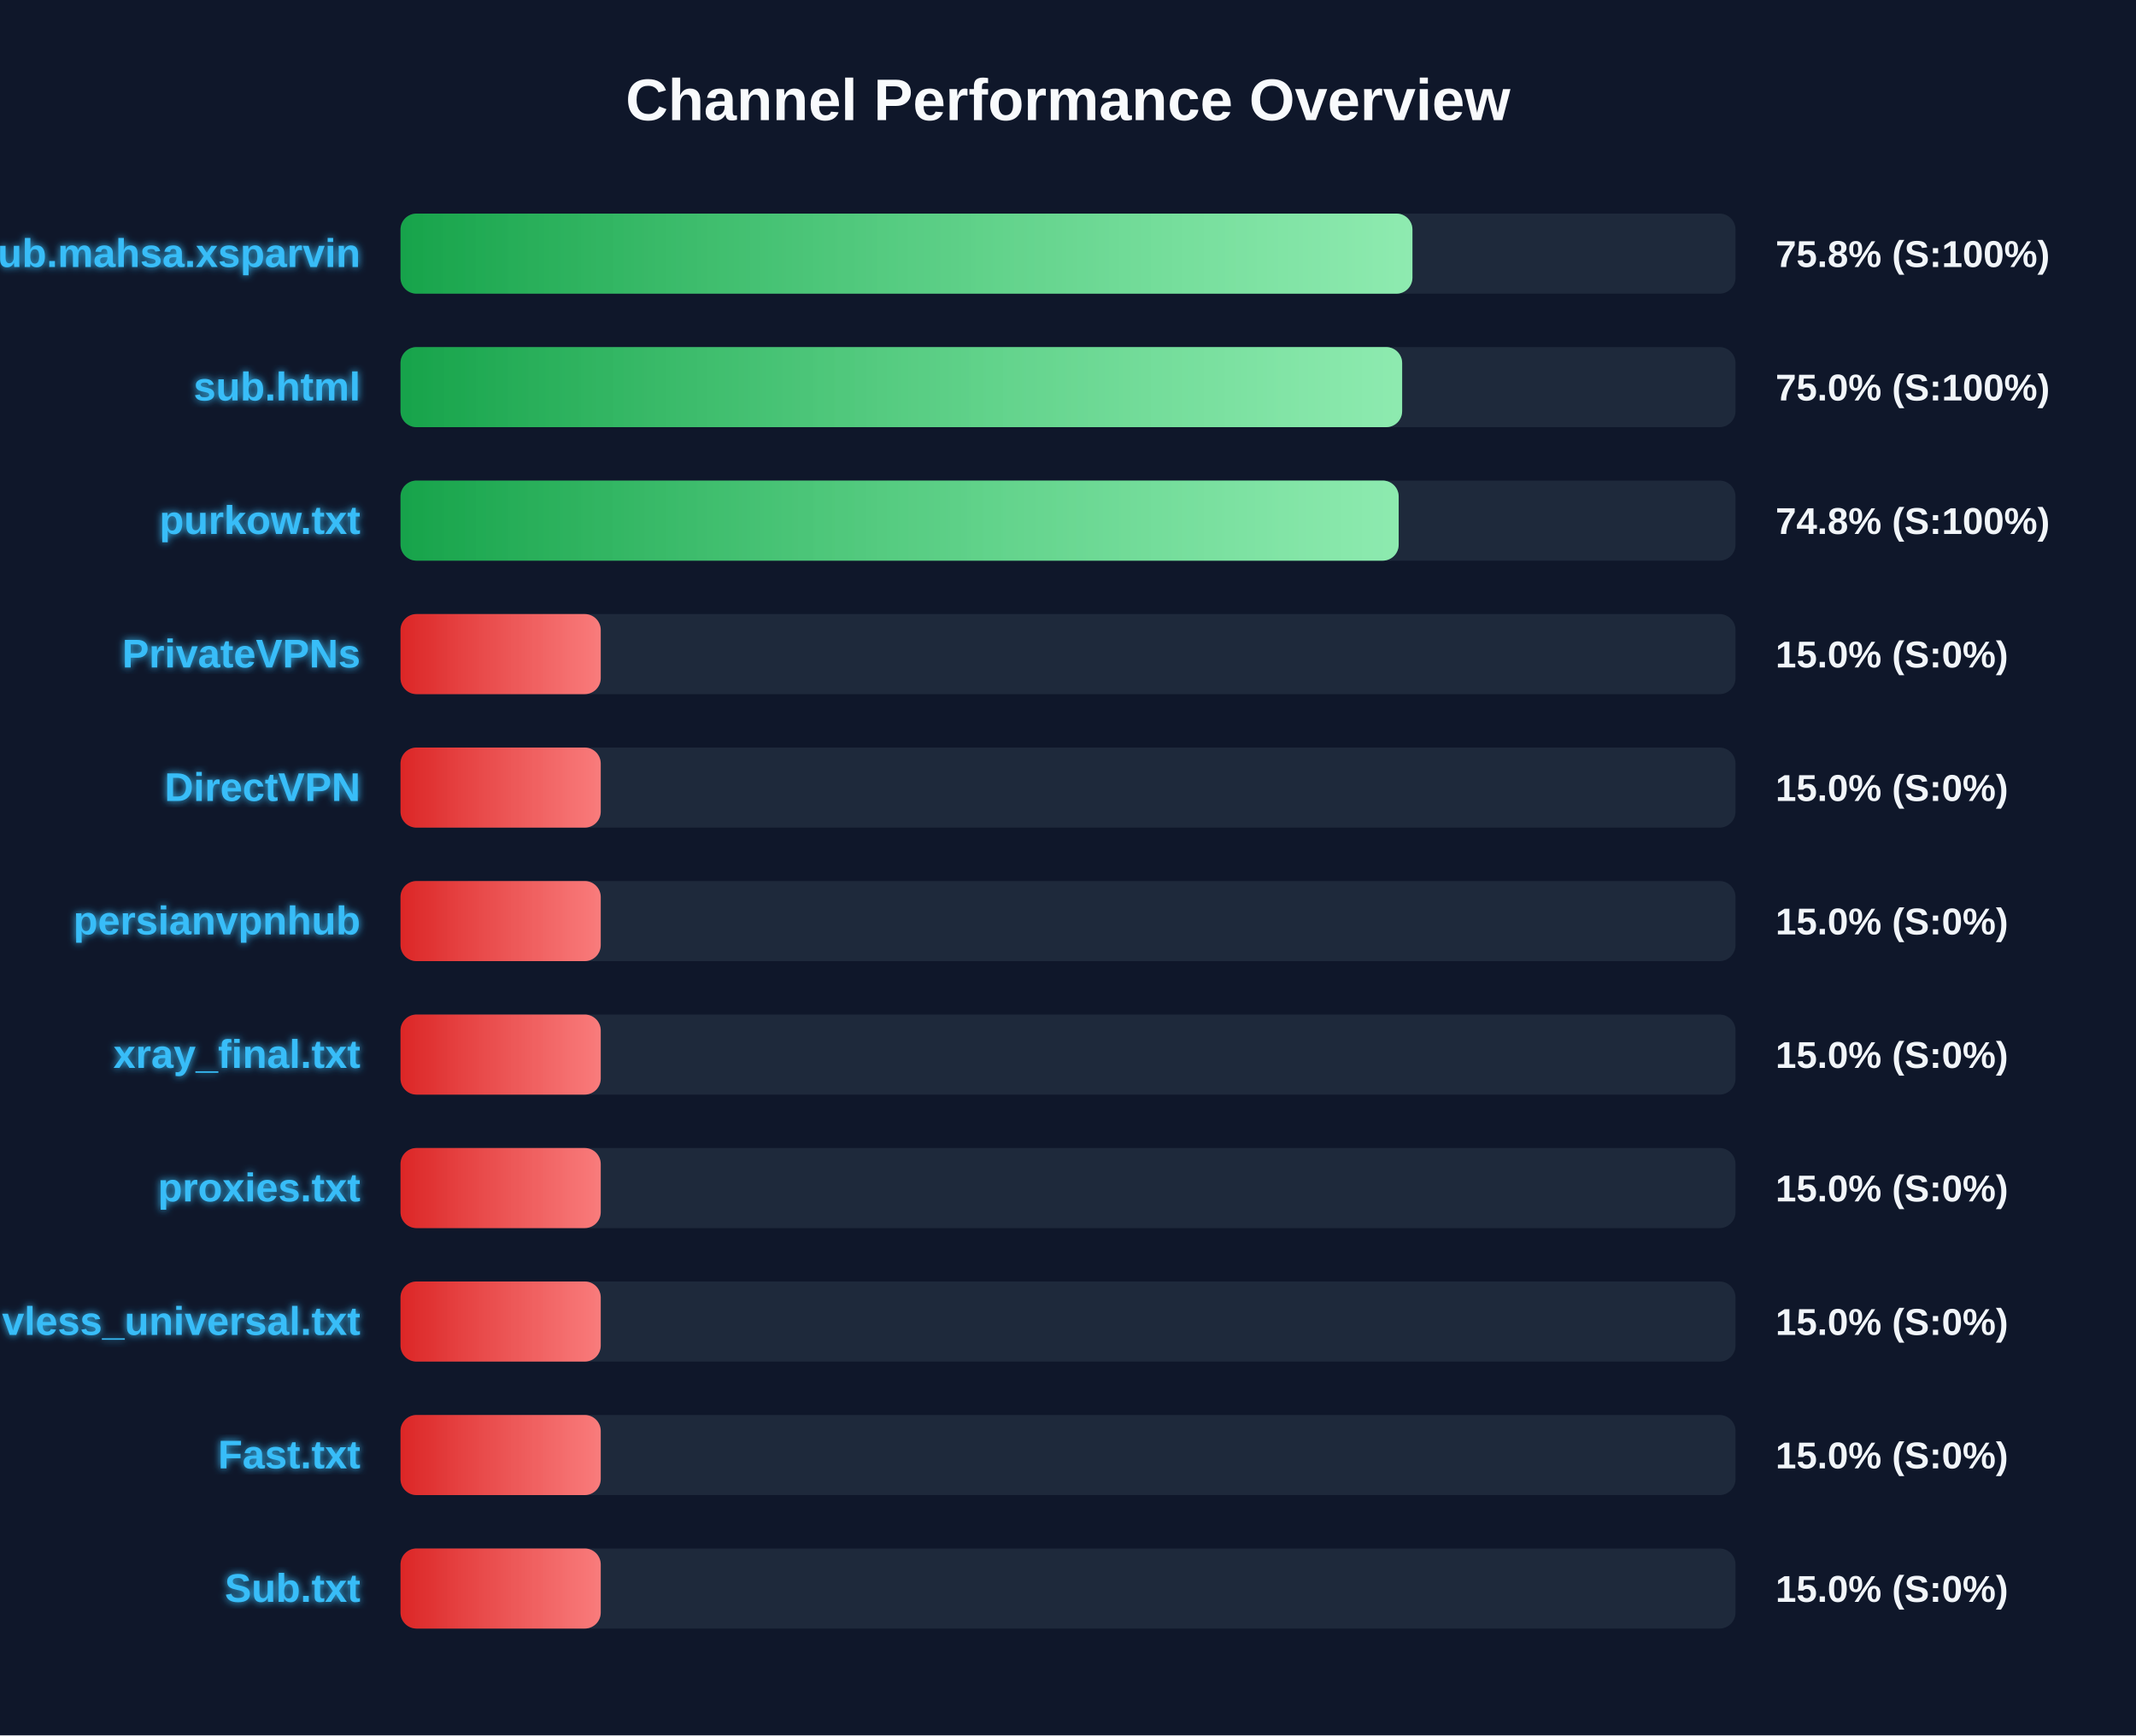
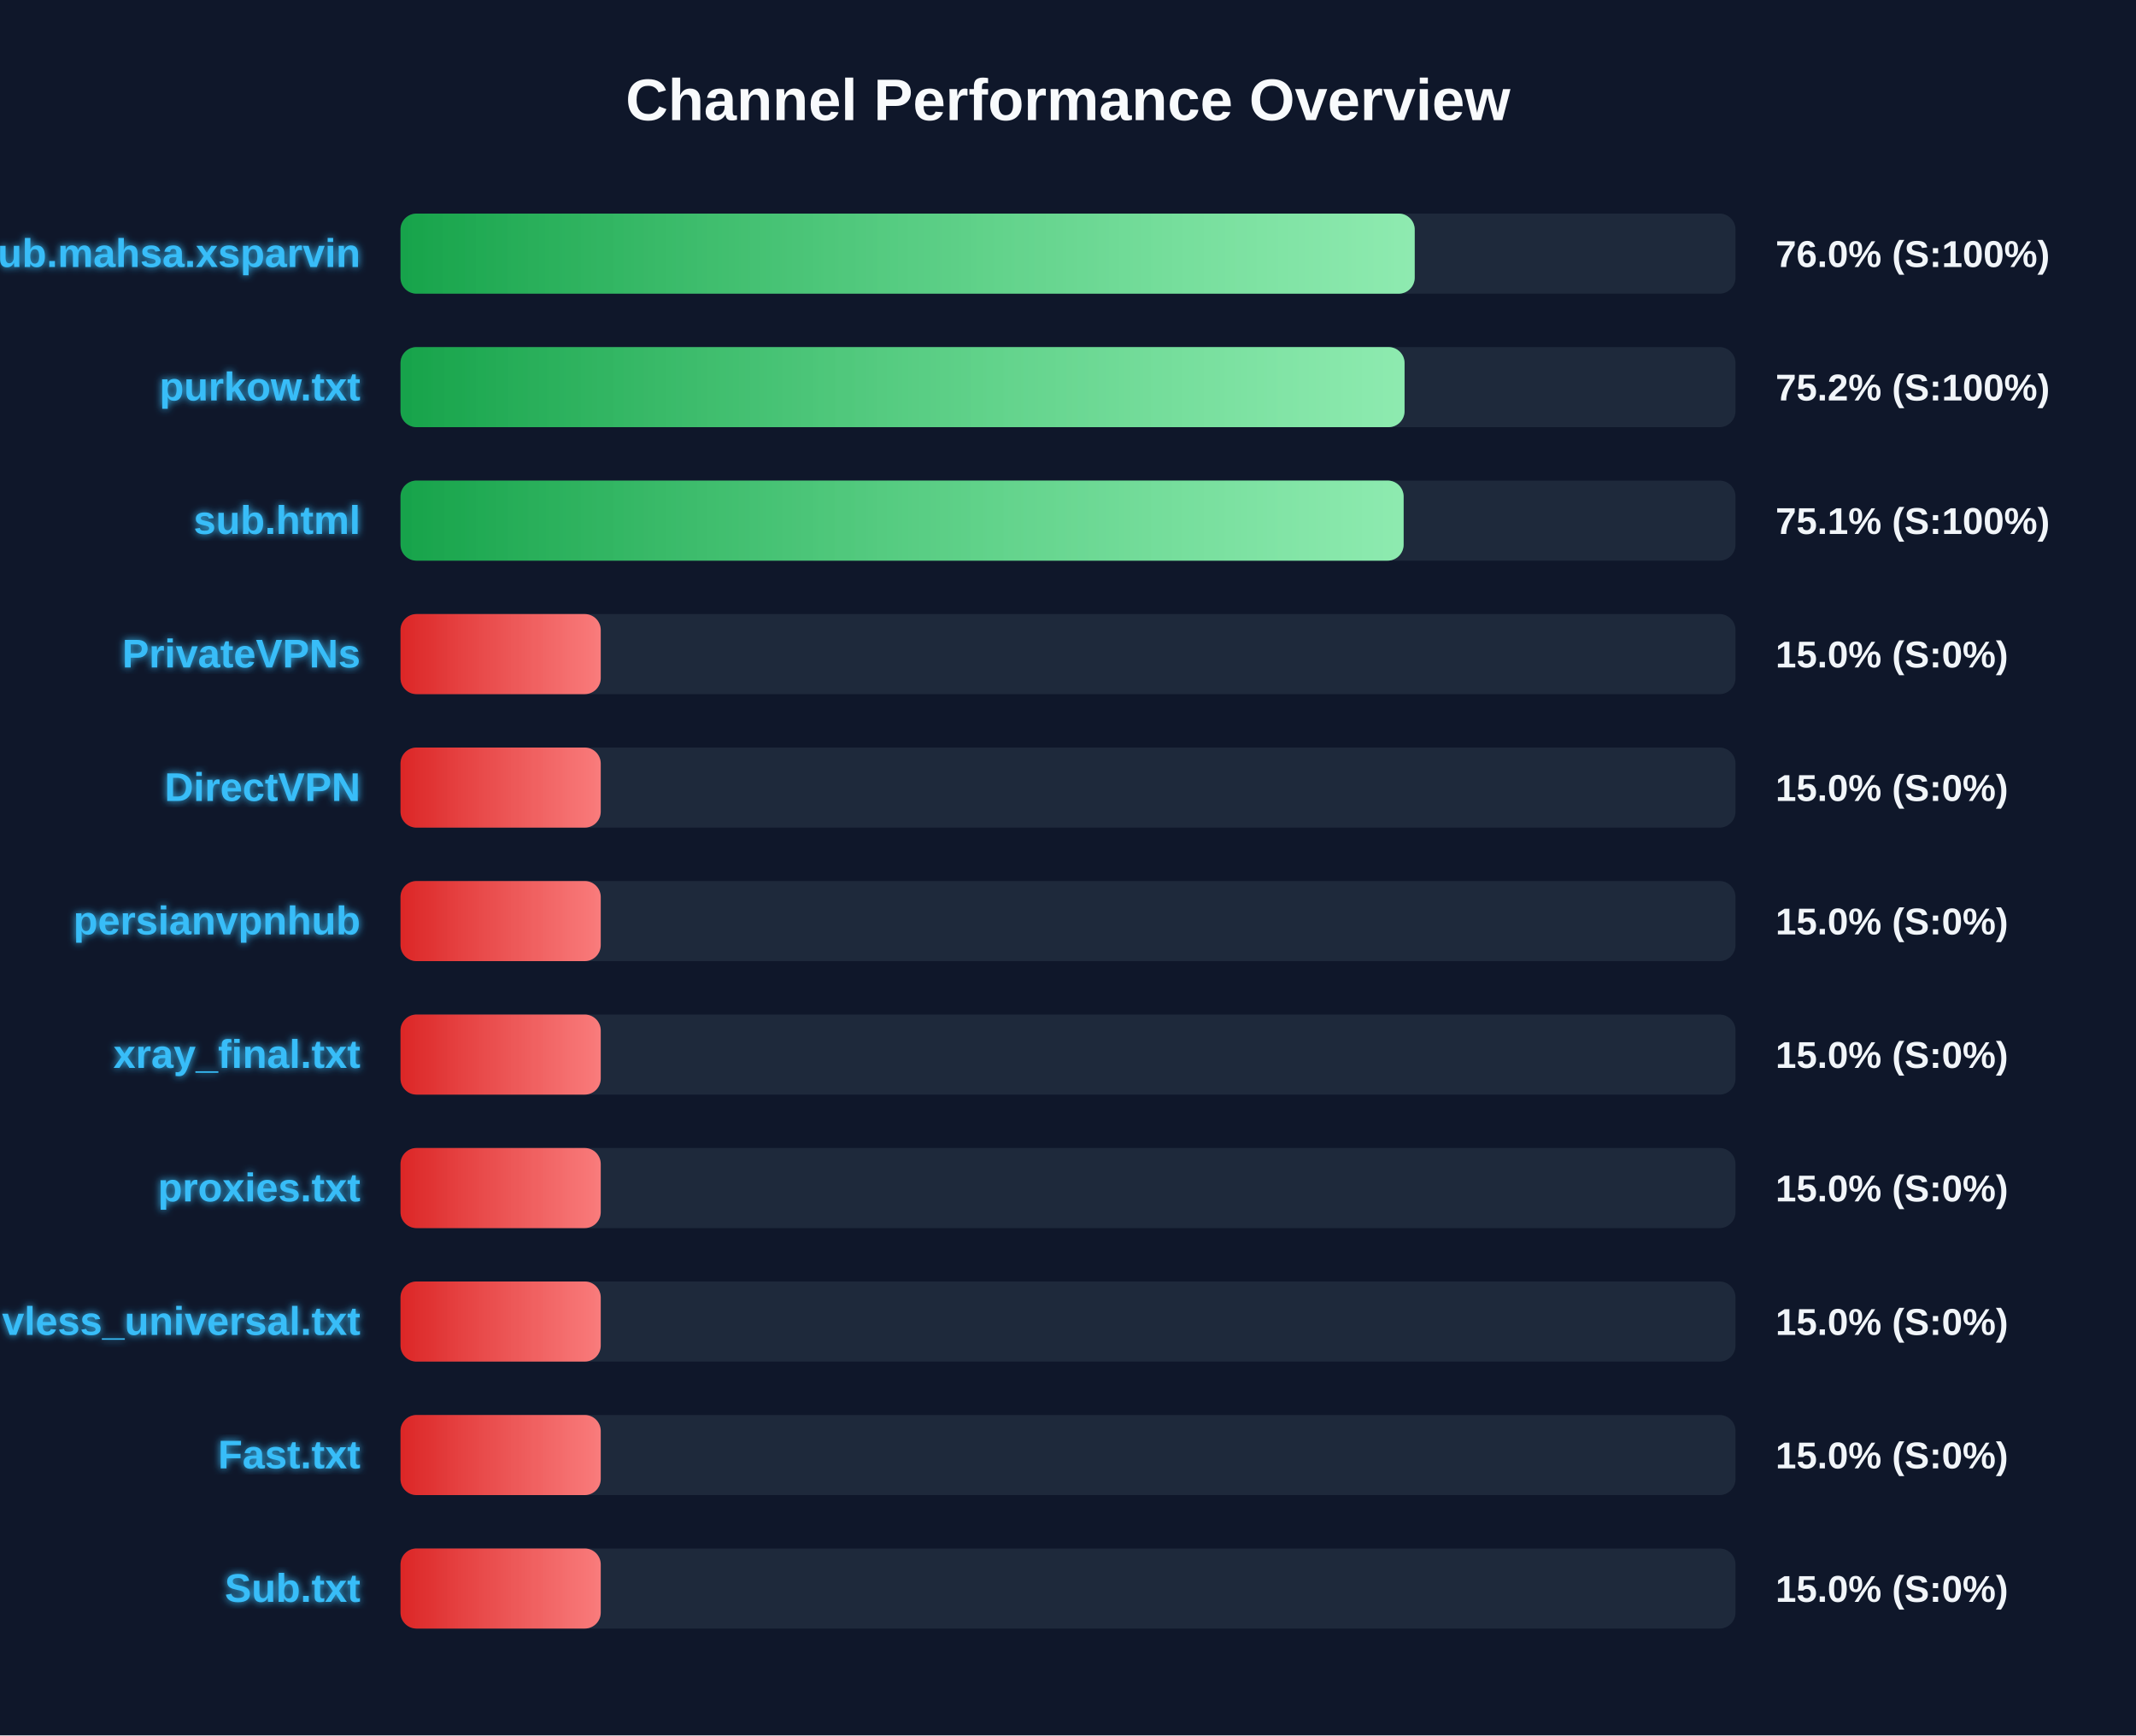
<svg xmlns="http://www.w3.org/2000/svg" width="800" height="650" version="1.1">
  <defs>
    <linearGradient id="grad-green" x1="0%" y1="0%" x2="100%" y2="0%">
      <stop offset="0%" stop-color="#16a34a" />
      <stop offset="100%" stop-color="#4ade80" />
    </linearGradient>
    <linearGradient id="grad-yellow" x1="0%" y1="0%" x2="100%" y2="0%">
      <stop offset="0%" stop-color="#ca8a04" />
      <stop offset="100%" stop-color="#fde047" />
    </linearGradient>
    <linearGradient id="grad-red" x1="0%" y1="0%" x2="100%" y2="0%">
      <stop offset="0%" stop-color="#dc2626" />
      <stop offset="100%" stop-color="#f87171" />
    </linearGradient>
    <linearGradient id="shimmer" x1="0%" y1="0%" x2="100%" y2="0%">
      <stop offset="0%" stop-color="rgba(255,255,255,0)" />
      <stop offset="50%" stop-color="rgba(255,255,255,0.4)" />
      <stop offset="100%" stop-color="rgba(255,255,255,0)" />
    </linearGradient>
    <filter id="glow" x="-20%" y="-20%" width="140%" height="140%">
      <feGaussianBlur stdDeviation="1.5" result="blur" />
      <feComposite in="SourceGraphic" in2="blur" operator="over" />
    </filter>
  </defs>
  <style>
        .bg-rect { fill: #0f172a; }
        .title { font: bold 22px 'Segoe UI', Arial, sans-serif; fill: #f8fafc; }
        .row { font: bold 15px 'Segoe UI', Arial, sans-serif; fill: #38bdf8; filter: url(#glow); }
        .score { font: bold 14px 'Segoe UI', Arial, sans-serif; fill: #f1f5f9; }
        @keyframes shimmer-anim {
            0% { transform: translateX(-100%); }
            100% { transform: translateX(200%); }
        }
        .shimmer-rect {
            animation: shimmer-anim 2.5s infinite linear;
        }
    </style>
  <rect width="100%" height="100%" class="bg-rect" />
  <text x="400" y="45" text-anchor="middle" class="title">Channel Performance Overview</text>
  <rect x="150" y="80" width="500" height="30" fill="#1e293b" rx="6" />
  <clipPath id="clip-0">
-     <rect x="150" y="80" width="379.0" height="30" rx="6" />
+     <rect x="150" y="80" width="379.85" height="30" rx="6" />
  </clipPath>
-   <rect x="150" y="80" width="379.0" height="30" fill="url(#grad-green)" rx="6" />
+   <rect x="150" y="80" width="379.85" height="30" fill="url(#grad-green)" rx="6" />
  <g clip-path="url(#clip-0)">
    <rect x="150" y="80" width="100%" height="30" fill="url(#shimmer)" class="shimmer-rect" />
  </g>
  <text x="135" y="100" text-anchor="end" class="row">Sub.mahsa.xsparvin</text>
-   <text x="665" y="100" text-anchor="start" class="score">75.8% (S:100%)</text>
+   <text x="665" y="100" text-anchor="start" class="score">76.0% (S:100%)</text>
  <rect x="150" y="130" width="500" height="30" fill="#1e293b" rx="6" />
  <clipPath id="clip-1">
-     <rect x="150" y="130" width="375.15" height="30" rx="6" />
+     <rect x="150" y="130" width="376.05" height="30" rx="6" />
  </clipPath>
-   <rect x="150" y="130" width="375.15" height="30" fill="url(#grad-green)" rx="6" />
+   <rect x="150" y="130" width="376.05" height="30" fill="url(#grad-green)" rx="6" />
  <g clip-path="url(#clip-1)">
    <rect x="150" y="130" width="100%" height="30" fill="url(#shimmer)" class="shimmer-rect" />
  </g>
-   <text x="135" y="150" text-anchor="end" class="row">sub.html</text>
-   <text x="665" y="150" text-anchor="start" class="score">75.0% (S:100%)</text>
+   <text x="135" y="150" text-anchor="end" class="row">purkow.txt</text>
+   <text x="665" y="150" text-anchor="start" class="score">75.2% (S:100%)</text>
  <rect x="150" y="180" width="500" height="30" fill="#1e293b" rx="6" />
  <clipPath id="clip-2">
-     <rect x="150" y="180" width="373.85" height="30" rx="6" />
+     <rect x="150" y="180" width="375.7" height="30" rx="6" />
  </clipPath>
-   <rect x="150" y="180" width="373.85" height="30" fill="url(#grad-green)" rx="6" />
+   <rect x="150" y="180" width="375.7" height="30" fill="url(#grad-green)" rx="6" />
  <g clip-path="url(#clip-2)">
    <rect x="150" y="180" width="100%" height="30" fill="url(#shimmer)" class="shimmer-rect" />
  </g>
-   <text x="135" y="200" text-anchor="end" class="row">purkow.txt</text>
-   <text x="665" y="200" text-anchor="start" class="score">74.8% (S:100%)</text>
+   <text x="135" y="200" text-anchor="end" class="row">sub.html</text>
+   <text x="665" y="200" text-anchor="start" class="score">75.1% (S:100%)</text>
  <rect x="150" y="230" width="500" height="30" fill="#1e293b" rx="6" />
  <clipPath id="clip-3">
    <rect x="150" y="230" width="75.0" height="30" rx="6" />
  </clipPath>
  <rect x="150" y="230" width="75.0" height="30" fill="url(#grad-red)" rx="6" />
  <g clip-path="url(#clip-3)">
    <rect x="150" y="230" width="100%" height="30" fill="url(#shimmer)" class="shimmer-rect" />
  </g>
  <text x="135" y="250" text-anchor="end" class="row">PrivateVPNs</text>
  <text x="665" y="250" text-anchor="start" class="score">15.0% (S:0%)</text>
  <rect x="150" y="280" width="500" height="30" fill="#1e293b" rx="6" />
  <clipPath id="clip-4">
    <rect x="150" y="280" width="75.0" height="30" rx="6" />
  </clipPath>
  <rect x="150" y="280" width="75.0" height="30" fill="url(#grad-red)" rx="6" />
  <g clip-path="url(#clip-4)">
    <rect x="150" y="280" width="100%" height="30" fill="url(#shimmer)" class="shimmer-rect" />
  </g>
  <text x="135" y="300" text-anchor="end" class="row">DirectVPN</text>
  <text x="665" y="300" text-anchor="start" class="score">15.0% (S:0%)</text>
  <rect x="150" y="330" width="500" height="30" fill="#1e293b" rx="6" />
  <clipPath id="clip-5">
    <rect x="150" y="330" width="75.0" height="30" rx="6" />
  </clipPath>
  <rect x="150" y="330" width="75.0" height="30" fill="url(#grad-red)" rx="6" />
  <g clip-path="url(#clip-5)">
    <rect x="150" y="330" width="100%" height="30" fill="url(#shimmer)" class="shimmer-rect" />
  </g>
  <text x="135" y="350" text-anchor="end" class="row">persianvpnhub</text>
  <text x="665" y="350" text-anchor="start" class="score">15.0% (S:0%)</text>
  <rect x="150" y="380" width="500" height="30" fill="#1e293b" rx="6" />
  <clipPath id="clip-6">
    <rect x="150" y="380" width="75.0" height="30" rx="6" />
  </clipPath>
  <rect x="150" y="380" width="75.0" height="30" fill="url(#grad-red)" rx="6" />
  <g clip-path="url(#clip-6)">
    <rect x="150" y="380" width="100%" height="30" fill="url(#shimmer)" class="shimmer-rect" />
  </g>
  <text x="135" y="400" text-anchor="end" class="row">xray_final.txt</text>
  <text x="665" y="400" text-anchor="start" class="score">15.0% (S:0%)</text>
  <rect x="150" y="430" width="500" height="30" fill="#1e293b" rx="6" />
  <clipPath id="clip-7">
    <rect x="150" y="430" width="75.0" height="30" rx="6" />
  </clipPath>
  <rect x="150" y="430" width="75.0" height="30" fill="url(#grad-red)" rx="6" />
  <g clip-path="url(#clip-7)">
    <rect x="150" y="430" width="100%" height="30" fill="url(#shimmer)" class="shimmer-rect" />
  </g>
  <text x="135" y="450" text-anchor="end" class="row">proxies.txt</text>
  <text x="665" y="450" text-anchor="start" class="score">15.0% (S:0%)</text>
  <rect x="150" y="480" width="500" height="30" fill="#1e293b" rx="6" />
  <clipPath id="clip-8">
    <rect x="150" y="480" width="75.0" height="30" rx="6" />
  </clipPath>
  <rect x="150" y="480" width="75.0" height="30" fill="url(#grad-red)" rx="6" />
  <g clip-path="url(#clip-8)">
    <rect x="150" y="480" width="100%" height="30" fill="url(#shimmer)" class="shimmer-rect" />
  </g>
  <text x="135" y="500" text-anchor="end" class="row">vless_universal.txt</text>
  <text x="665" y="500" text-anchor="start" class="score">15.0% (S:0%)</text>
  <rect x="150" y="530" width="500" height="30" fill="#1e293b" rx="6" />
  <clipPath id="clip-9">
    <rect x="150" y="530" width="75.0" height="30" rx="6" />
  </clipPath>
  <rect x="150" y="530" width="75.0" height="30" fill="url(#grad-red)" rx="6" />
  <g clip-path="url(#clip-9)">
    <rect x="150" y="530" width="100%" height="30" fill="url(#shimmer)" class="shimmer-rect" />
  </g>
  <text x="135" y="550" text-anchor="end" class="row">Fast.txt</text>
  <text x="665" y="550" text-anchor="start" class="score">15.0% (S:0%)</text>
  <rect x="150" y="580" width="500" height="30" fill="#1e293b" rx="6" />
  <clipPath id="clip-10">
    <rect x="150" y="580" width="75.0" height="30" rx="6" />
  </clipPath>
  <rect x="150" y="580" width="75.0" height="30" fill="url(#grad-red)" rx="6" />
  <g clip-path="url(#clip-10)">
    <rect x="150" y="580" width="100%" height="30" fill="url(#shimmer)" class="shimmer-rect" />
  </g>
  <text x="135" y="600" text-anchor="end" class="row">Sub.txt</text>
  <text x="665" y="600" text-anchor="start" class="score">15.0% (S:0%)</text>
</svg>
